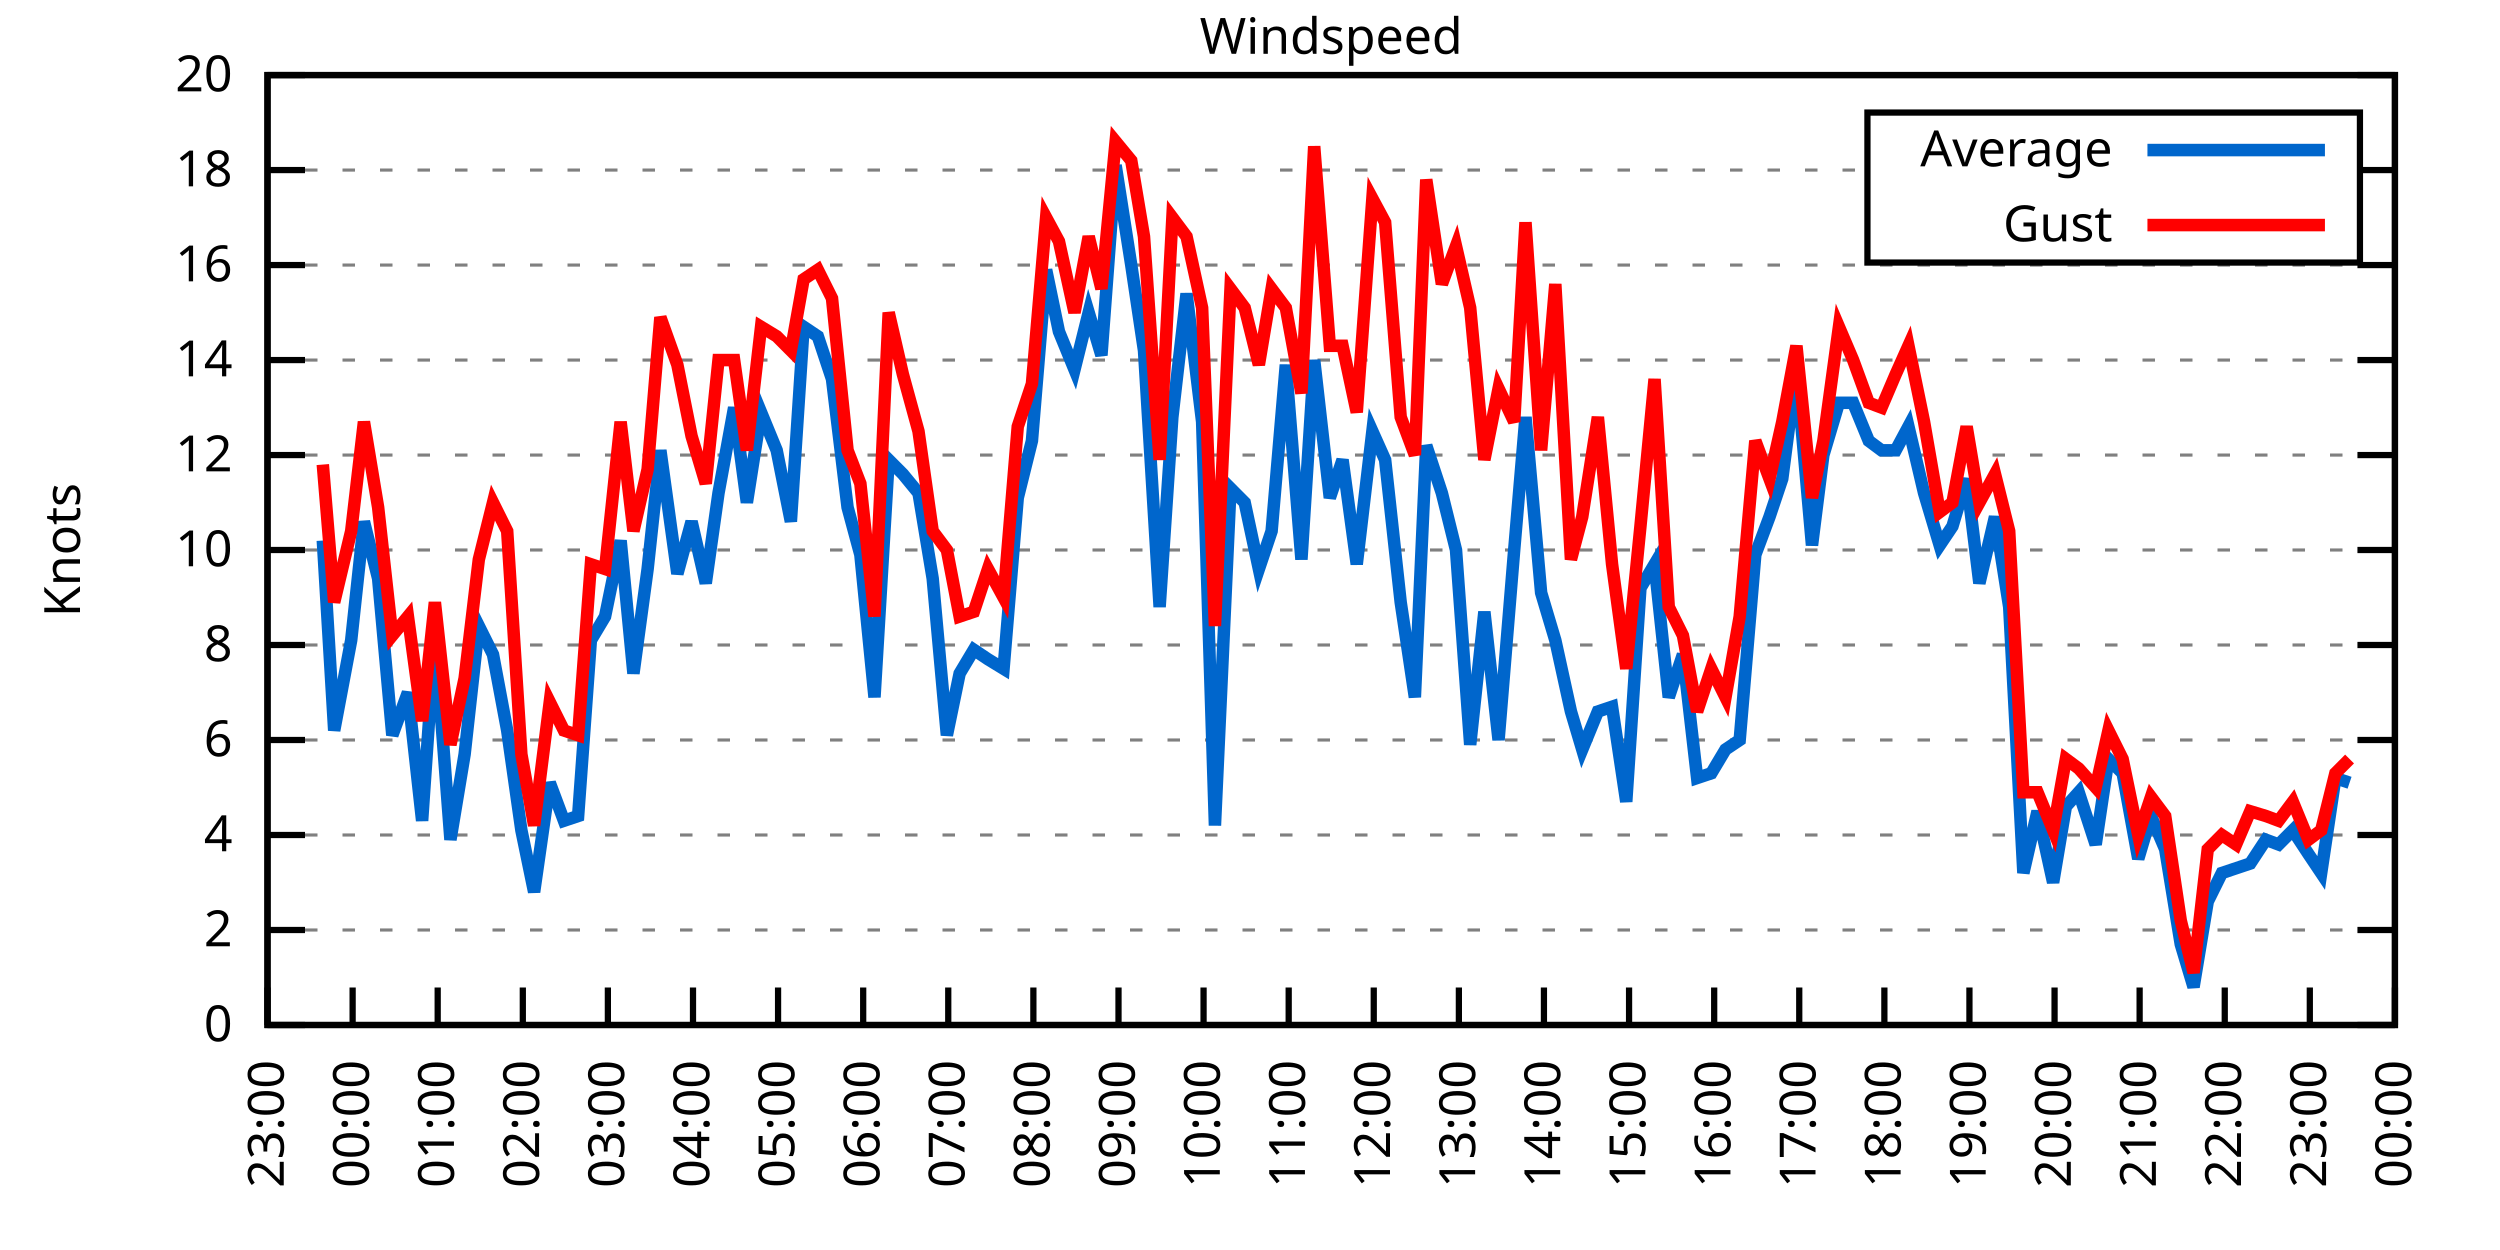
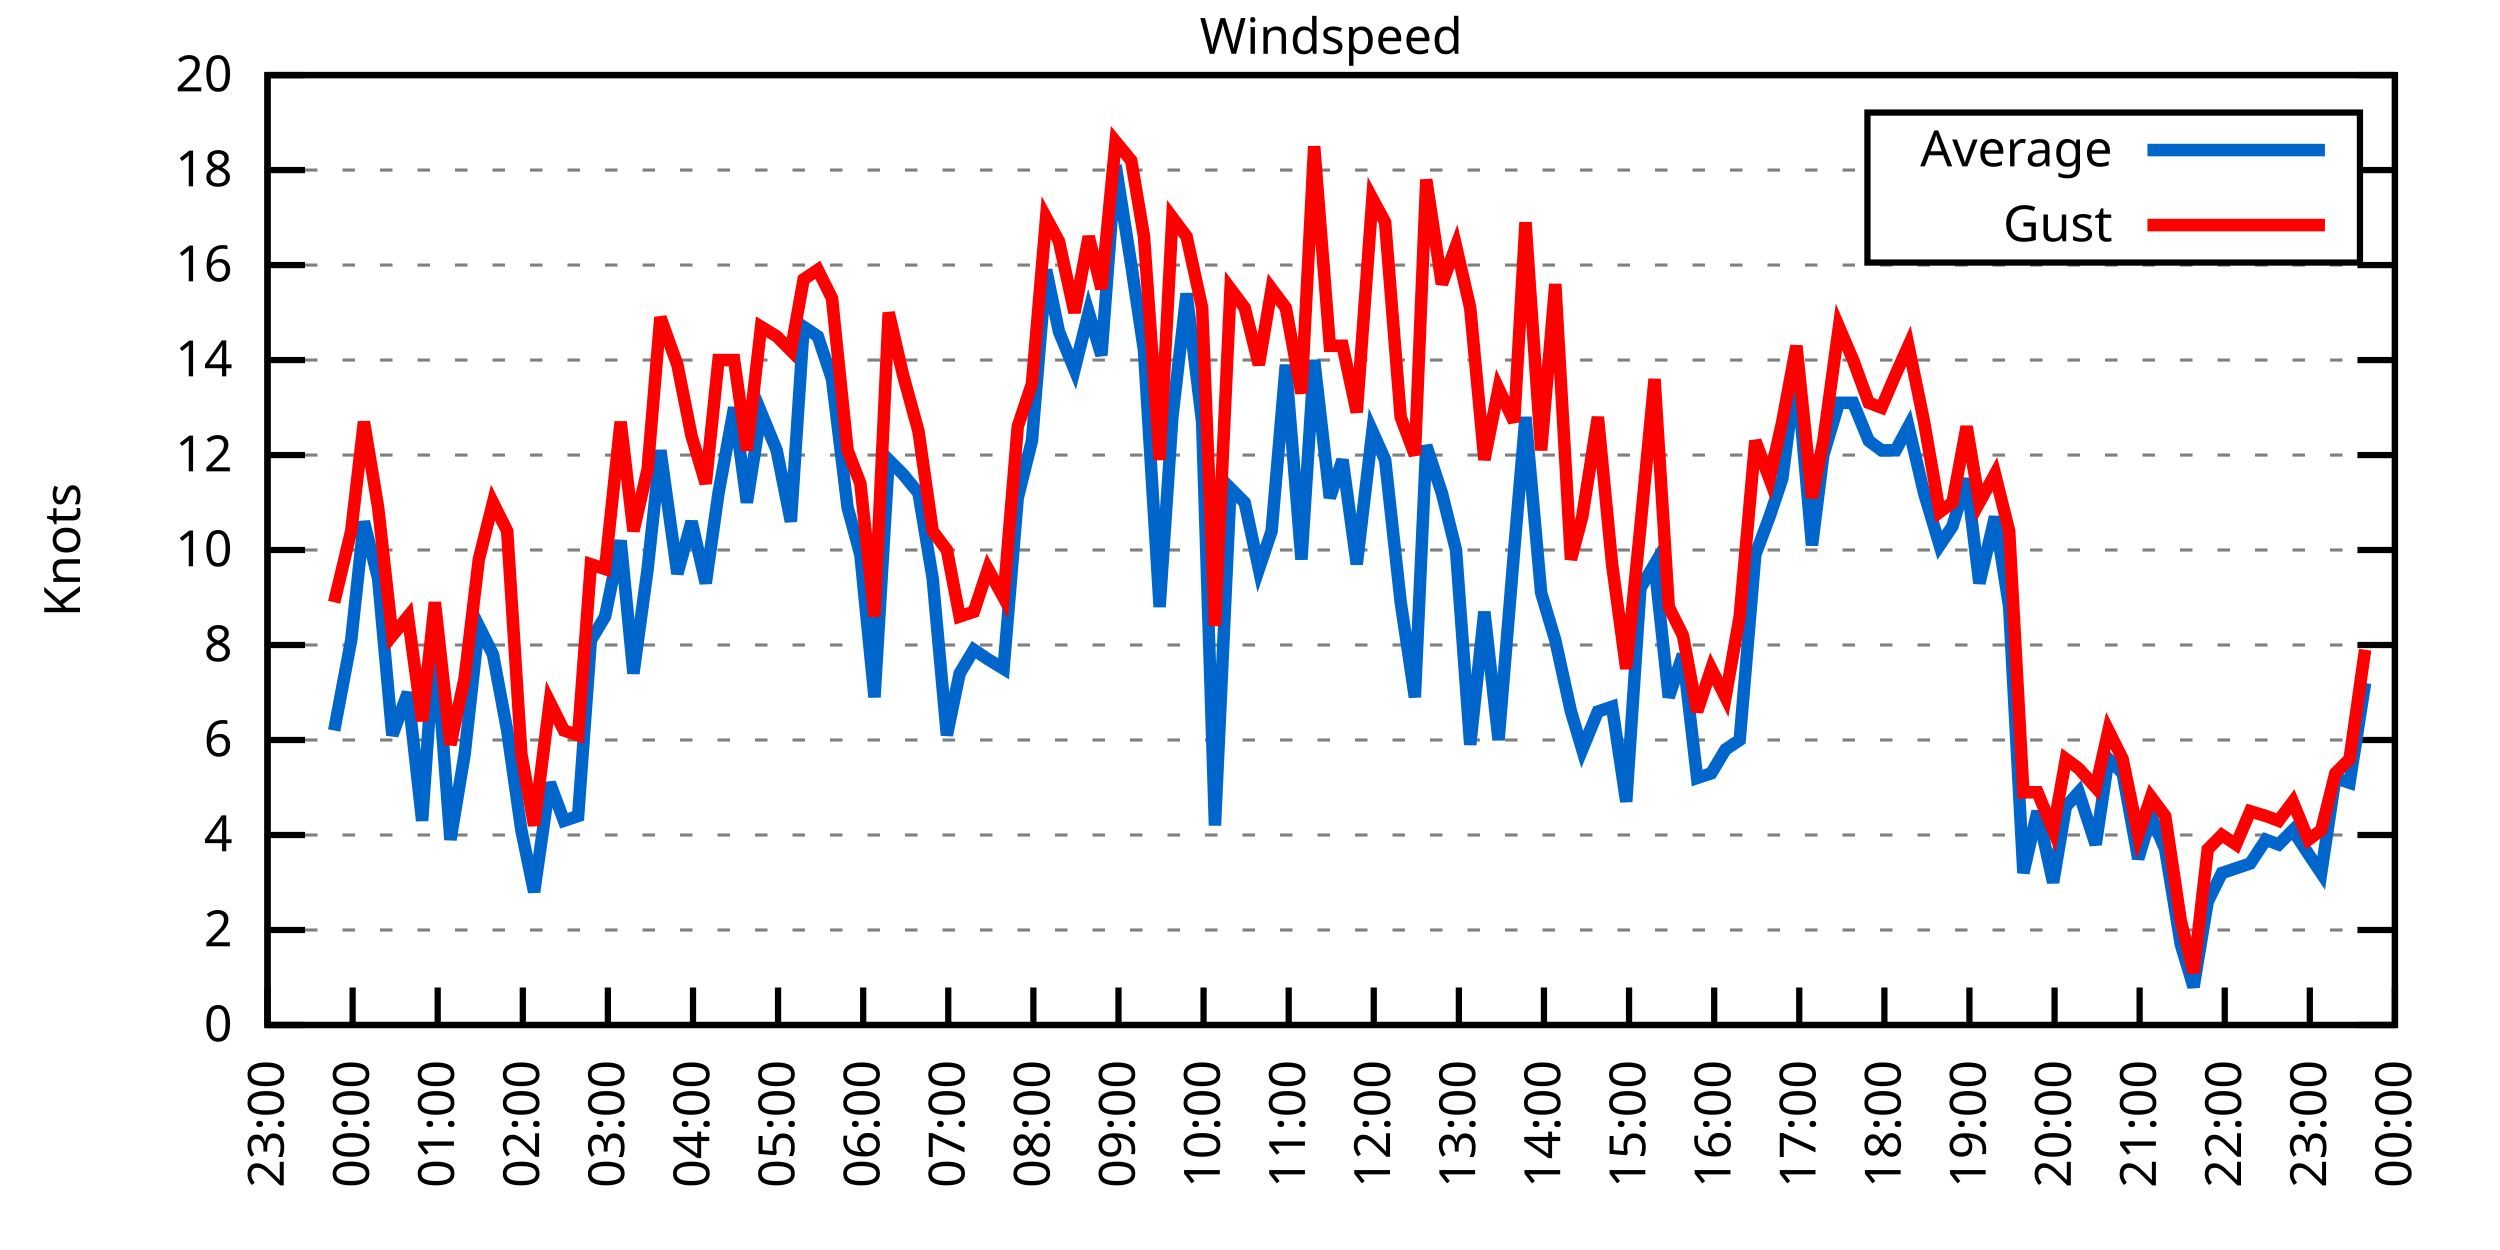
<svg xmlns="http://www.w3.org/2000/svg" xmlns:xlink="http://www.w3.org/1999/xlink" width="400" height="200" viewBox="0 0 400 200">
  <g id="gnuplot_canvas">
    <rect x="0" y="0" width="400" height="200" fill="none" />
    <defs>
      <circle id="gpDot" r="0.5" stroke-width="0.5" stroke="currentColor" />
      <path id="gpPt0" stroke-width="0.333" stroke="currentColor" d="M-1,0 h2 M0,-1 v2" />
      <path id="gpPt1" stroke-width="0.333" stroke="currentColor" d="M-1,-1 L1,1 M1,-1 L-1,1" />
      <path id="gpPt2" stroke-width="0.333" stroke="currentColor" d="M-1,0 L1,0 M0,-1 L0,1 M-1,-1 L1,1 M-1,1 L1,-1" />
      <rect id="gpPt3" stroke-width="0.333" stroke="currentColor" x="-1" y="-1" width="2" height="2" />
      <rect id="gpPt4" stroke-width="0.333" stroke="currentColor" fill="currentColor" x="-1" y="-1" width="2" height="2" />
      <circle id="gpPt5" stroke-width="0.333" stroke="currentColor" cx="0" cy="0" r="1" />
      <use xlink:href="#gpPt5" id="gpPt6" fill="currentColor" stroke="none" />
      <path id="gpPt7" stroke-width="0.333" stroke="currentColor" d="M0,-1.33 L-1.33,0.67 L1.33,0.67 z" />
      <use xlink:href="#gpPt7" id="gpPt8" fill="currentColor" stroke="none" />
      <use xlink:href="#gpPt7" id="gpPt9" stroke="currentColor" transform="rotate(180)" />
      <use xlink:href="#gpPt9" id="gpPt10" fill="currentColor" stroke="none" />
      <use xlink:href="#gpPt3" id="gpPt11" stroke="currentColor" transform="rotate(45)" />
      <use xlink:href="#gpPt11" id="gpPt12" fill="currentColor" stroke="none" />
      <path id="gpPt13" stroke-width="0.333" stroke="currentColor" d="M0,1.330 L1.265,0.411 L0.782,-1.067 L-0.782,-1.076 L-1.265,0.411 z" />
      <use xlink:href="#gpPt13" id="gpPt14" fill="currentColor" stroke="none" />
      <filter id="textbox" filterUnits="objectBoundingBox" x="0" y="0" height="1" width="1">
        <feFlood flood-color="white" flood-opacity="1" result="bgnd" />
        <feComposite in="SourceGraphic" in2="bgnd" operator="atop" />
      </filter>
      <filter id="greybox" filterUnits="objectBoundingBox" x="0" y="0" height="1" width="1">
        <feFlood flood-color="lightgrey" flood-opacity="1" result="grey" />
        <feComposite in="SourceGraphic" in2="grey" operator="atop" />
      </filter>
    </defs>
    <g fill="none" color="white" stroke="currentColor" stroke-width="1.00" stroke-linecap="butt" stroke-linejoin="miter">
</g>
    <g fill="none" color="black" stroke="currentColor" stroke-width="1.00" stroke-linecap="butt" stroke-linejoin="miter">
      <g stroke="none" shape-rendering="crispEdges">
        <polygon fill="rgb(255, 255, 255)" points="42.80,164.00 383.18,164.00 383.18,12.02 42.80,12.02 " />
      </g>
    </g>
    <g fill="none" color="black" stroke="currentColor" stroke-width="1.00" stroke-linecap="butt" stroke-linejoin="miter">
</g>
    <g fill="none" color="black" stroke="black" stroke-width="0.50" stroke-linecap="butt" stroke-linejoin="miter">
</g>
    <g fill="none" color="gray" stroke="currentColor" stroke-width="0.50" stroke-linecap="butt" stroke-linejoin="miter">
      <path stroke="gray" stroke-dasharray="2,4" class="gridline" d="M42.80,164.00 L383.19,164.00  " />
    </g>
    <g fill="none" color="gray" stroke="gray" stroke-width="1.00" stroke-linecap="butt" stroke-linejoin="miter">
</g>
    <g fill="none" color="black" stroke="currentColor" stroke-width="1.00" stroke-linecap="butt" stroke-linejoin="miter">
      <path stroke="black" d="M42.80,164.00 L48.80,164.00 M383.19,164.00 L377.19,164.00  " />
      <g transform="translate(37.20,166.60)" stroke="none" fill="black" font-family="Sans" font-size="8.00" text-anchor="end">
        <text>
          <tspan font-family="Sans"> 0</tspan>
        </text>
      </g>
    </g>
    <g fill="none" color="black" stroke="currentColor" stroke-width="1.00" stroke-linecap="butt" stroke-linejoin="miter">
</g>
    <g fill="none" color="black" stroke="black" stroke-width="0.50" stroke-linecap="butt" stroke-linejoin="miter">
</g>
    <g fill="none" color="gray" stroke="currentColor" stroke-width="0.50" stroke-linecap="butt" stroke-linejoin="miter">
      <path stroke="gray" stroke-dasharray="2,4" class="gridline" d="M42.80,148.80 L383.19,148.80  " />
    </g>
    <g fill="none" color="gray" stroke="gray" stroke-width="1.00" stroke-linecap="butt" stroke-linejoin="miter">
</g>
    <g fill="none" color="black" stroke="currentColor" stroke-width="1.00" stroke-linecap="butt" stroke-linejoin="miter">
      <path stroke="black" d="M42.80,148.80 L48.80,148.80 M383.19,148.80 L377.19,148.80  " />
      <g transform="translate(37.20,151.40)" stroke="none" fill="black" font-family="Sans" font-size="8.00" text-anchor="end">
        <text>
          <tspan font-family="Sans"> 2</tspan>
        </text>
      </g>
    </g>
    <g fill="none" color="black" stroke="currentColor" stroke-width="1.00" stroke-linecap="butt" stroke-linejoin="miter">
</g>
    <g fill="none" color="black" stroke="black" stroke-width="0.50" stroke-linecap="butt" stroke-linejoin="miter">
</g>
    <g fill="none" color="gray" stroke="currentColor" stroke-width="0.50" stroke-linecap="butt" stroke-linejoin="miter">
      <path stroke="gray" stroke-dasharray="2,4" class="gridline" d="M42.80,133.60 L383.19,133.60  " />
    </g>
    <g fill="none" color="gray" stroke="gray" stroke-width="1.00" stroke-linecap="butt" stroke-linejoin="miter">
</g>
    <g fill="none" color="black" stroke="currentColor" stroke-width="1.00" stroke-linecap="butt" stroke-linejoin="miter">
      <path stroke="black" d="M42.80,133.60 L48.80,133.60 M383.19,133.60 L377.19,133.60  " />
      <g transform="translate(37.20,136.20)" stroke="none" fill="black" font-family="Sans" font-size="8.00" text-anchor="end">
        <text>
          <tspan font-family="Sans"> 4</tspan>
        </text>
      </g>
    </g>
    <g fill="none" color="black" stroke="currentColor" stroke-width="1.00" stroke-linecap="butt" stroke-linejoin="miter">
</g>
    <g fill="none" color="black" stroke="black" stroke-width="0.50" stroke-linecap="butt" stroke-linejoin="miter">
</g>
    <g fill="none" color="gray" stroke="currentColor" stroke-width="0.50" stroke-linecap="butt" stroke-linejoin="miter">
      <path stroke="gray" stroke-dasharray="2,4" class="gridline" d="M42.80,118.40 L383.19,118.40  " />
    </g>
    <g fill="none" color="gray" stroke="gray" stroke-width="1.00" stroke-linecap="butt" stroke-linejoin="miter">
</g>
    <g fill="none" color="black" stroke="currentColor" stroke-width="1.00" stroke-linecap="butt" stroke-linejoin="miter">
      <path stroke="black" d="M42.80,118.40 L48.80,118.40 M383.19,118.40 L377.19,118.40  " />
      <g transform="translate(37.20,121.00)" stroke="none" fill="black" font-family="Sans" font-size="8.00" text-anchor="end">
        <text>
          <tspan font-family="Sans"> 6</tspan>
        </text>
      </g>
    </g>
    <g fill="none" color="black" stroke="currentColor" stroke-width="1.00" stroke-linecap="butt" stroke-linejoin="miter">
</g>
    <g fill="none" color="black" stroke="black" stroke-width="0.50" stroke-linecap="butt" stroke-linejoin="miter">
</g>
    <g fill="none" color="gray" stroke="currentColor" stroke-width="0.50" stroke-linecap="butt" stroke-linejoin="miter">
      <path stroke="gray" stroke-dasharray="2,4" class="gridline" d="M42.80,103.20 L383.19,103.20  " />
    </g>
    <g fill="none" color="gray" stroke="gray" stroke-width="1.00" stroke-linecap="butt" stroke-linejoin="miter">
</g>
    <g fill="none" color="black" stroke="currentColor" stroke-width="1.00" stroke-linecap="butt" stroke-linejoin="miter">
      <path stroke="black" d="M42.80,103.20 L48.80,103.20 M383.19,103.20 L377.19,103.20  " />
      <g transform="translate(37.20,105.80)" stroke="none" fill="black" font-family="Sans" font-size="8.00" text-anchor="end">
        <text>
          <tspan font-family="Sans"> 8</tspan>
        </text>
      </g>
    </g>
    <g fill="none" color="black" stroke="currentColor" stroke-width="1.00" stroke-linecap="butt" stroke-linejoin="miter">
</g>
    <g fill="none" color="black" stroke="black" stroke-width="0.50" stroke-linecap="butt" stroke-linejoin="miter">
</g>
    <g fill="none" color="gray" stroke="currentColor" stroke-width="0.50" stroke-linecap="butt" stroke-linejoin="miter">
      <path stroke="gray" stroke-dasharray="2,4" class="gridline" d="M42.80,88.00 L383.19,88.00  " />
    </g>
    <g fill="none" color="gray" stroke="gray" stroke-width="1.00" stroke-linecap="butt" stroke-linejoin="miter">
</g>
    <g fill="none" color="black" stroke="currentColor" stroke-width="1.00" stroke-linecap="butt" stroke-linejoin="miter">
      <path stroke="black" d="M42.80,88.00 L48.80,88.00 M383.19,88.00 L377.19,88.00  " />
      <g transform="translate(37.20,90.60)" stroke="none" fill="black" font-family="Sans" font-size="8.00" text-anchor="end">
        <text>
          <tspan font-family="Sans"> 10</tspan>
        </text>
      </g>
    </g>
    <g fill="none" color="black" stroke="currentColor" stroke-width="1.00" stroke-linecap="butt" stroke-linejoin="miter">
</g>
    <g fill="none" color="black" stroke="black" stroke-width="0.50" stroke-linecap="butt" stroke-linejoin="miter">
</g>
    <g fill="none" color="gray" stroke="currentColor" stroke-width="0.50" stroke-linecap="butt" stroke-linejoin="miter">
      <path stroke="gray" stroke-dasharray="2,4" class="gridline" d="M42.80,72.81 L383.19,72.81  " />
    </g>
    <g fill="none" color="gray" stroke="gray" stroke-width="1.00" stroke-linecap="butt" stroke-linejoin="miter">
</g>
    <g fill="none" color="black" stroke="currentColor" stroke-width="1.00" stroke-linecap="butt" stroke-linejoin="miter">
      <path stroke="black" d="M42.80,72.81 L48.80,72.81 M383.19,72.81 L377.19,72.81  " />
      <g transform="translate(37.20,75.41)" stroke="none" fill="black" font-family="Sans" font-size="8.00" text-anchor="end">
        <text>
          <tspan font-family="Sans"> 12</tspan>
        </text>
      </g>
    </g>
    <g fill="none" color="black" stroke="currentColor" stroke-width="1.00" stroke-linecap="butt" stroke-linejoin="miter">
</g>
    <g fill="none" color="black" stroke="black" stroke-width="0.50" stroke-linecap="butt" stroke-linejoin="miter">
</g>
    <g fill="none" color="gray" stroke="currentColor" stroke-width="0.50" stroke-linecap="butt" stroke-linejoin="miter">
      <path stroke="gray" stroke-dasharray="2,4" class="gridline" d="M42.80,57.61 L383.19,57.61  " />
    </g>
    <g fill="none" color="gray" stroke="gray" stroke-width="1.00" stroke-linecap="butt" stroke-linejoin="miter">
</g>
    <g fill="none" color="black" stroke="currentColor" stroke-width="1.00" stroke-linecap="butt" stroke-linejoin="miter">
      <path stroke="black" d="M42.80,57.61 L48.80,57.61 M383.19,57.61 L377.19,57.61  " />
      <g transform="translate(37.20,60.21)" stroke="none" fill="black" font-family="Sans" font-size="8.00" text-anchor="end">
        <text>
          <tspan font-family="Sans"> 14</tspan>
        </text>
      </g>
    </g>
    <g fill="none" color="black" stroke="currentColor" stroke-width="1.00" stroke-linecap="butt" stroke-linejoin="miter">
</g>
    <g fill="none" color="black" stroke="black" stroke-width="0.50" stroke-linecap="butt" stroke-linejoin="miter">
</g>
    <g fill="none" color="gray" stroke="currentColor" stroke-width="0.50" stroke-linecap="butt" stroke-linejoin="miter">
      <path stroke="gray" stroke-dasharray="2,4" class="gridline" d="M42.80,42.41 L383.19,42.41  " />
    </g>
    <g fill="none" color="gray" stroke="gray" stroke-width="1.00" stroke-linecap="butt" stroke-linejoin="miter">
</g>
    <g fill="none" color="black" stroke="currentColor" stroke-width="1.00" stroke-linecap="butt" stroke-linejoin="miter">
      <path stroke="black" d="M42.80,42.41 L48.80,42.41 M383.19,42.41 L377.19,42.41  " />
      <g transform="translate(37.20,45.01)" stroke="none" fill="black" font-family="Sans" font-size="8.00" text-anchor="end">
        <text>
          <tspan font-family="Sans"> 16</tspan>
        </text>
      </g>
    </g>
    <g fill="none" color="black" stroke="currentColor" stroke-width="1.00" stroke-linecap="butt" stroke-linejoin="miter">
</g>
    <g fill="none" color="black" stroke="black" stroke-width="0.50" stroke-linecap="butt" stroke-linejoin="miter">
</g>
    <g fill="none" color="gray" stroke="currentColor" stroke-width="0.50" stroke-linecap="butt" stroke-linejoin="miter">
      <path stroke="gray" stroke-dasharray="2,4" class="gridline" d="M42.80,27.21 L298.79,27.21 M377.59,27.21 L383.19,27.21  " />
    </g>
    <g fill="none" color="gray" stroke="gray" stroke-width="1.00" stroke-linecap="butt" stroke-linejoin="miter">
</g>
    <g fill="none" color="black" stroke="currentColor" stroke-width="1.00" stroke-linecap="butt" stroke-linejoin="miter">
      <path stroke="black" d="M42.80,27.21 L48.80,27.21 M383.19,27.21 L377.19,27.21  " />
      <g transform="translate(37.20,29.81)" stroke="none" fill="black" font-family="Sans" font-size="8.00" text-anchor="end">
        <text>
          <tspan font-family="Sans"> 18</tspan>
        </text>
      </g>
    </g>
    <g fill="none" color="black" stroke="currentColor" stroke-width="1.00" stroke-linecap="butt" stroke-linejoin="miter">
</g>
    <g fill="none" color="black" stroke="black" stroke-width="0.50" stroke-linecap="butt" stroke-linejoin="miter">
</g>
    <g fill="none" color="gray" stroke="currentColor" stroke-width="0.50" stroke-linecap="butt" stroke-linejoin="miter">
      <path stroke="gray" stroke-dasharray="2,4" class="gridline" d="M42.80,12.01 L383.19,12.01  " />
    </g>
    <g fill="none" color="gray" stroke="gray" stroke-width="1.00" stroke-linecap="butt" stroke-linejoin="miter">
</g>
    <g fill="none" color="black" stroke="currentColor" stroke-width="1.00" stroke-linecap="butt" stroke-linejoin="miter">
      <path stroke="black" d="M42.80,12.01 L48.80,12.01 M383.19,12.01 L377.19,12.01  " />
      <g transform="translate(37.20,14.61)" stroke="none" fill="black" font-family="Sans" font-size="8.00" text-anchor="end">
        <text>
          <tspan font-family="Sans"> 20</tspan>
        </text>
      </g>
    </g>
    <g fill="none" color="black" stroke="currentColor" stroke-width="1.00" stroke-linecap="butt" stroke-linejoin="miter">
      <path stroke="black" d="M42.80,164.00 L42.80,158.00  " />
      <g transform="translate(45.40,169.60) rotate(270.00)" stroke="none" fill="black" font-family="Sans" font-size="8.00" text-anchor="end">
        <text>
          <tspan font-family="Sans">23:00</tspan>
        </text>
      </g>
    </g>
    <g fill="none" color="black" stroke="currentColor" stroke-width="1.00" stroke-linecap="butt" stroke-linejoin="miter">
      <path stroke="black" d="M56.42,164.00 L56.42,158.00  " />
      <g transform="translate(59.02,169.60) rotate(270.00)" stroke="none" fill="black" font-family="Sans" font-size="8.00" text-anchor="end">
        <text>
          <tspan font-family="Sans">00:00</tspan>
        </text>
      </g>
    </g>
    <g fill="none" color="black" stroke="currentColor" stroke-width="1.00" stroke-linecap="butt" stroke-linejoin="miter">
      <path stroke="black" d="M70.03,164.00 L70.03,158.00  " />
      <g transform="translate(72.63,169.60) rotate(270.00)" stroke="none" fill="black" font-family="Sans" font-size="8.00" text-anchor="end">
        <text>
          <tspan font-family="Sans">01:00</tspan>
        </text>
      </g>
    </g>
    <g fill="none" color="black" stroke="currentColor" stroke-width="1.00" stroke-linecap="butt" stroke-linejoin="miter">
      <path stroke="black" d="M83.65,164.00 L83.65,158.00  " />
      <g transform="translate(86.25,169.60) rotate(270.00)" stroke="none" fill="black" font-family="Sans" font-size="8.00" text-anchor="end">
        <text>
          <tspan font-family="Sans">02:00</tspan>
        </text>
      </g>
    </g>
    <g fill="none" color="black" stroke="currentColor" stroke-width="1.00" stroke-linecap="butt" stroke-linejoin="miter">
      <path stroke="black" d="M97.26,164.00 L97.26,158.00  " />
      <g transform="translate(99.86,169.60) rotate(270.00)" stroke="none" fill="black" font-family="Sans" font-size="8.00" text-anchor="end">
        <text>
          <tspan font-family="Sans">03:00</tspan>
        </text>
      </g>
    </g>
    <g fill="none" color="black" stroke="currentColor" stroke-width="1.00" stroke-linecap="butt" stroke-linejoin="miter">
      <path stroke="black" d="M110.88,164.00 L110.88,158.00  " />
      <g transform="translate(113.48,169.60) rotate(270.00)" stroke="none" fill="black" font-family="Sans" font-size="8.00" text-anchor="end">
        <text>
          <tspan font-family="Sans">04:00</tspan>
        </text>
      </g>
    </g>
    <g fill="none" color="black" stroke="currentColor" stroke-width="1.00" stroke-linecap="butt" stroke-linejoin="miter">
      <path stroke="black" d="M124.49,164.00 L124.49,158.00  " />
      <g transform="translate(127.09,169.60) rotate(270.00)" stroke="none" fill="black" font-family="Sans" font-size="8.00" text-anchor="end">
        <text>
          <tspan font-family="Sans">05:00</tspan>
        </text>
      </g>
    </g>
    <g fill="none" color="black" stroke="currentColor" stroke-width="1.00" stroke-linecap="butt" stroke-linejoin="miter">
      <path stroke="black" d="M138.11,164.00 L138.11,158.00  " />
      <g transform="translate(140.71,169.60) rotate(270.00)" stroke="none" fill="black" font-family="Sans" font-size="8.00" text-anchor="end">
        <text>
          <tspan font-family="Sans">06:00</tspan>
        </text>
      </g>
    </g>
    <g fill="none" color="black" stroke="currentColor" stroke-width="1.00" stroke-linecap="butt" stroke-linejoin="miter">
      <path stroke="black" d="M151.72,164.00 L151.72,158.00  " />
      <g transform="translate(154.32,169.60) rotate(270.00)" stroke="none" fill="black" font-family="Sans" font-size="8.00" text-anchor="end">
        <text>
          <tspan font-family="Sans">07:00</tspan>
        </text>
      </g>
    </g>
    <g fill="none" color="black" stroke="currentColor" stroke-width="1.00" stroke-linecap="butt" stroke-linejoin="miter">
      <path stroke="black" d="M165.34,164.00 L165.34,158.00  " />
      <g transform="translate(167.94,169.60) rotate(270.00)" stroke="none" fill="black" font-family="Sans" font-size="8.00" text-anchor="end">
        <text>
          <tspan font-family="Sans">08:00</tspan>
        </text>
      </g>
    </g>
    <g fill="none" color="black" stroke="currentColor" stroke-width="1.00" stroke-linecap="butt" stroke-linejoin="miter">
      <path stroke="black" d="M178.96,164.00 L178.96,158.00  " />
      <g transform="translate(181.56,169.60) rotate(270.00)" stroke="none" fill="black" font-family="Sans" font-size="8.00" text-anchor="end">
        <text>
          <tspan font-family="Sans">09:00</tspan>
        </text>
      </g>
    </g>
    <g fill="none" color="black" stroke="currentColor" stroke-width="1.00" stroke-linecap="butt" stroke-linejoin="miter">
      <path stroke="black" d="M192.57,164.00 L192.57,158.00  " />
      <g transform="translate(195.17,169.60) rotate(270.00)" stroke="none" fill="black" font-family="Sans" font-size="8.00" text-anchor="end">
        <text>
          <tspan font-family="Sans">10:00</tspan>
        </text>
      </g>
    </g>
    <g fill="none" color="black" stroke="currentColor" stroke-width="1.00" stroke-linecap="butt" stroke-linejoin="miter">
      <path stroke="black" d="M206.19,164.00 L206.19,158.00  " />
      <g transform="translate(208.79,169.60) rotate(270.00)" stroke="none" fill="black" font-family="Sans" font-size="8.00" text-anchor="end">
        <text>
          <tspan font-family="Sans">11:00</tspan>
        </text>
      </g>
    </g>
    <g fill="none" color="black" stroke="currentColor" stroke-width="1.00" stroke-linecap="butt" stroke-linejoin="miter">
      <path stroke="black" d="M219.80,164.00 L219.80,158.00  " />
      <g transform="translate(222.40,169.60) rotate(270.00)" stroke="none" fill="black" font-family="Sans" font-size="8.00" text-anchor="end">
        <text>
          <tspan font-family="Sans">12:00</tspan>
        </text>
      </g>
    </g>
    <g fill="none" color="black" stroke="currentColor" stroke-width="1.00" stroke-linecap="butt" stroke-linejoin="miter">
      <path stroke="black" d="M233.42,164.00 L233.42,158.00  " />
      <g transform="translate(236.02,169.60) rotate(270.00)" stroke="none" fill="black" font-family="Sans" font-size="8.00" text-anchor="end">
        <text>
          <tspan font-family="Sans">13:00</tspan>
        </text>
      </g>
    </g>
    <g fill="none" color="black" stroke="currentColor" stroke-width="1.00" stroke-linecap="butt" stroke-linejoin="miter">
      <path stroke="black" d="M247.03,164.00 L247.03,158.00  " />
      <g transform="translate(249.63,169.60) rotate(270.00)" stroke="none" fill="black" font-family="Sans" font-size="8.00" text-anchor="end">
        <text>
          <tspan font-family="Sans">14:00</tspan>
        </text>
      </g>
    </g>
    <g fill="none" color="black" stroke="currentColor" stroke-width="1.00" stroke-linecap="butt" stroke-linejoin="miter">
      <path stroke="black" d="M260.65,164.00 L260.65,158.00  " />
      <g transform="translate(263.25,169.60) rotate(270.00)" stroke="none" fill="black" font-family="Sans" font-size="8.00" text-anchor="end">
        <text>
          <tspan font-family="Sans">15:00</tspan>
        </text>
      </g>
    </g>
    <g fill="none" color="black" stroke="currentColor" stroke-width="1.00" stroke-linecap="butt" stroke-linejoin="miter">
      <path stroke="black" d="M274.27,164.00 L274.27,158.00  " />
      <g transform="translate(276.87,169.60) rotate(270.00)" stroke="none" fill="black" font-family="Sans" font-size="8.00" text-anchor="end">
        <text>
          <tspan font-family="Sans">16:00</tspan>
        </text>
      </g>
    </g>
    <g fill="none" color="black" stroke="currentColor" stroke-width="1.00" stroke-linecap="butt" stroke-linejoin="miter">
      <path stroke="black" d="M287.88,164.00 L287.88,158.00  " />
      <g transform="translate(290.48,169.60) rotate(270.00)" stroke="none" fill="black" font-family="Sans" font-size="8.00" text-anchor="end">
        <text>
          <tspan font-family="Sans">17:00</tspan>
        </text>
      </g>
    </g>
    <g fill="none" color="black" stroke="currentColor" stroke-width="1.00" stroke-linecap="butt" stroke-linejoin="miter">
      <path stroke="black" d="M301.50,164.00 L301.50,158.00  " />
      <g transform="translate(304.10,169.60) rotate(270.00)" stroke="none" fill="black" font-family="Sans" font-size="8.00" text-anchor="end">
        <text>
          <tspan font-family="Sans">18:00</tspan>
        </text>
      </g>
    </g>
    <g fill="none" color="black" stroke="currentColor" stroke-width="1.00" stroke-linecap="butt" stroke-linejoin="miter">
      <path stroke="black" d="M315.11,164.00 L315.11,158.00  " />
      <g transform="translate(317.71,169.60) rotate(270.00)" stroke="none" fill="black" font-family="Sans" font-size="8.00" text-anchor="end">
        <text>
          <tspan font-family="Sans">19:00</tspan>
        </text>
      </g>
    </g>
    <g fill="none" color="black" stroke="currentColor" stroke-width="1.00" stroke-linecap="butt" stroke-linejoin="miter">
      <path stroke="black" d="M328.73,164.00 L328.73,158.00  " />
      <g transform="translate(331.33,169.60) rotate(270.00)" stroke="none" fill="black" font-family="Sans" font-size="8.00" text-anchor="end">
        <text>
          <tspan font-family="Sans">20:00</tspan>
        </text>
      </g>
    </g>
    <g fill="none" color="black" stroke="currentColor" stroke-width="1.00" stroke-linecap="butt" stroke-linejoin="miter">
      <path stroke="black" d="M342.34,164.00 L342.34,158.00  " />
      <g transform="translate(344.94,169.60) rotate(270.00)" stroke="none" fill="black" font-family="Sans" font-size="8.00" text-anchor="end">
        <text>
          <tspan font-family="Sans">21:00</tspan>
        </text>
      </g>
    </g>
    <g fill="none" color="black" stroke="currentColor" stroke-width="1.00" stroke-linecap="butt" stroke-linejoin="miter">
      <path stroke="black" d="M355.96,164.00 L355.96,158.00  " />
      <g transform="translate(358.56,169.60) rotate(270.00)" stroke="none" fill="black" font-family="Sans" font-size="8.00" text-anchor="end">
        <text>
          <tspan font-family="Sans">22:00</tspan>
        </text>
      </g>
    </g>
    <g fill="none" color="black" stroke="currentColor" stroke-width="1.00" stroke-linecap="butt" stroke-linejoin="miter">
      <path stroke="black" d="M369.57,164.00 L369.57,158.00  " />
      <g transform="translate(372.17,169.60) rotate(270.00)" stroke="none" fill="black" font-family="Sans" font-size="8.00" text-anchor="end">
        <text>
          <tspan font-family="Sans">23:00</tspan>
        </text>
      </g>
    </g>
    <g fill="none" color="black" stroke="currentColor" stroke-width="1.00" stroke-linecap="butt" stroke-linejoin="miter">
      <path stroke="black" d="M383.19,164.00 L383.19,158.00  " />
      <g transform="translate(385.79,169.60) rotate(270.00)" stroke="none" fill="black" font-family="Sans" font-size="8.00" text-anchor="end">
        <text>
          <tspan font-family="Sans">00:00</tspan>
        </text>
      </g>
    </g>
    <g fill="none" color="black" stroke="currentColor" stroke-width="1.00" stroke-linecap="butt" stroke-linejoin="miter">
</g>
    <g fill="none" color="black" stroke="currentColor" stroke-width="1.00" stroke-linecap="butt" stroke-linejoin="miter">
      <path stroke="black" d="M42.80,12.01 L42.80,164.00 L383.19,164.00 L383.19,12.01 L42.80,12.01 Z  " />
    </g>
    <g fill="none" color="black" stroke="currentColor" stroke-width="1.00" stroke-linecap="butt" stroke-linejoin="miter">
</g>
    <g fill="none" color="black" stroke="currentColor" stroke-width="1.00" stroke-linecap="butt" stroke-linejoin="miter">
      <path stroke="black" d="M298.79,42.01 L298.79,18.01 L377.59,18.01 L377.59,42.01 L298.79,42.01 Z  " />
    </g>
    <g id="Windspeed_plot_1">
      <g fill="none" color="white" stroke="black" stroke-width="2.00" stroke-linecap="butt" stroke-linejoin="miter">
</g>
      <g fill="none" color="black" stroke="currentColor" stroke-width="2.00" stroke-linecap="butt" stroke-linejoin="miter">
        <g transform="translate(337.99,26.61)" stroke="none" fill="black" font-family="Sans" font-size="8.00" text-anchor="end">
          <text>
            <tspan font-family="Sans">Average</tspan>
          </text>
        </g>
      </g>
      <g fill="none" color="black" stroke="currentColor" stroke-width="2.00" stroke-linecap="butt" stroke-linejoin="miter">
-         <path stroke="rgb(  0, 102, 204)" d="M343.59,24.01 L371.99,24.01 M51.65,86.49 L53.47,116.88 L56.19,102.44 L58.23,83.45 L60.50,92.56 L62.77,117.64   L65.27,110.80 L67.54,131.32 L69.58,101.68 L72.07,134.36 L74.34,120.68 L76.61,100.16 L78.88,104.72 L81.15,116.88   L83.42,132.84 L85.46,142.72 L87.96,125.24 L90.23,131.32 L92.50,130.56 L94.54,102.44 L96.81,98.64 L99.30,86.49   L101.35,107.76 L103.62,91.04 L105.66,72.05 L108.38,91.80 L110.65,83.45 L112.92,93.32 L114.96,78.89 L117.46,65.21   L119.50,80.41 L121.77,65.97 L124.27,72.05 L126.54,83.45 L128.58,52.29 L130.85,53.81 L133.12,60.65 L135.61,81.17   L137.66,88.76 L139.92,111.56 L142.19,73.57 L144.46,75.85 L146.96,78.89 L149.23,92.56 L151.50,117.64 L153.54,107.76   L155.81,103.96 L158.08,105.48 L160.57,107.00 L162.84,79.65 L165.11,70.53 L167.38,43.17 L169.43,53.05 L171.92,59.13   L174.19,50.01 L176.23,56.85 L178.50,26.45 L181.00,42.41 L183.04,56.09 L185.54,97.12 L187.58,66.73 L189.85,46.97   L192.34,67.49 L194.39,132.08 L196.88,78.13 L199.15,80.41 L201.42,91.04 L203.46,84.97 L205.73,58.37 L208.23,89.52   L210.27,57.61 L212.77,79.65 L214.81,73.57 L217.08,90.28 L219.58,69.01 L221.62,73.57 L224.11,96.36 L226.38,111.56   L228.20,71.29 L230.70,78.89 L232.96,88.00 L235.23,119.16 L237.50,97.88 L239.77,118.40 L242.27,88.00 L244.08,66.73   L246.58,94.84 L248.85,102.44 L251.35,113.84 L253.16,119.92 L255.66,113.84 L257.93,113.08 L260.20,128.28 L262.47,94.08   L264.73,90.28 L267.00,111.56 L269.27,104.72 L271.54,124.48 L273.81,123.72 L276.08,119.92 L278.35,118.40 L280.85,88.76   L283.12,82.69 L285.16,76.61 L287.43,59.13 L289.92,87.25 L291.74,72.81 L294.23,64.45 L296.50,64.45 L299.00,70.53   L301.04,72.05 L303.31,72.05 L305.35,68.25 L307.85,78.89 L310.35,87.25 L312.39,84.21 L314.66,76.61 L316.70,93.32   L319.20,82.69 L321.47,97.12 L323.74,139.68 L326.00,129.80 L328.50,141.20 L330.54,129.04 L332.59,126.76 L335.31,135.12   L337.35,121.44 L339.62,123.72 L342.12,137.40 L344.16,130.56 L346.43,135.88 L348.92,151.08 L350.97,157.92 L353.24,144.24   L355.50,139.68 L357.77,138.92 L360.04,138.16 L362.54,134.36 L364.58,135.12 L366.85,132.84 L369.35,136.64 L371.39,139.68   L373.66,124.48 L375.93,125.24  " />
+         <path stroke="rgb(  0, 102, 204)" d="M343.59,24.01 L371.99,24.01 M53.47,116.88 L56.19,102.44 L58.23,83.45 L60.50,92.56 L62.77,117.64 L65.27,110.80   L67.54,131.32 L69.58,101.68 L72.07,134.36 L74.34,120.68 L76.61,100.16 L78.88,104.72 L81.15,116.88 L83.42,132.84   L85.46,142.72 L87.96,125.24 L90.23,131.32 L92.50,130.56 L94.54,102.44 L96.81,98.64 L99.30,86.49 L101.35,107.76   L103.62,91.04 L105.66,72.05 L108.38,91.80 L110.65,83.45 L112.92,93.32 L114.96,78.89 L117.46,65.21 L119.50,80.41   L121.77,65.97 L124.27,72.05 L126.54,83.45 L128.58,52.29 L130.85,53.81 L133.12,60.65 L135.61,81.17 L137.66,88.76   L139.92,111.56 L142.19,73.57 L144.46,75.85 L146.96,78.89 L149.23,92.56 L151.50,117.64 L153.54,107.76 L155.81,103.96   L158.08,105.48 L160.57,107.00 L162.84,79.65 L165.11,70.53 L167.38,43.17 L169.43,53.05 L171.92,59.13 L174.19,50.01   L176.23,56.85 L178.50,26.45 L181.00,42.41 L183.04,56.09 L185.54,97.12 L187.58,66.73 L189.85,46.97 L192.34,67.49   L194.39,132.08 L196.88,78.13 L199.15,80.41 L201.42,91.04 L203.46,84.97 L205.73,58.37 L208.23,89.52 L210.27,57.61   L212.77,79.65 L214.81,73.57 L217.08,90.28 L219.58,69.01 L221.62,73.57 L224.11,96.36 L226.38,111.56 L228.20,71.29   L230.70,78.89 L232.96,88.00 L235.23,119.16 L237.50,97.88 L239.77,118.40 L242.27,88.00 L244.08,66.73 L246.58,94.84   L248.85,102.44 L251.35,113.84 L253.16,119.92 L255.66,113.84 L257.93,113.08 L260.20,128.28 L262.47,94.08 L264.73,90.28   L267.00,111.56 L269.27,104.72 L271.54,124.48 L273.81,123.72 L276.08,119.92 L278.35,118.40 L280.85,88.76 L283.12,82.69   L285.16,76.61 L287.43,59.13 L289.92,87.25 L291.74,72.81 L294.23,64.45 L296.50,64.45 L299.00,70.53 L301.04,72.05   L303.31,72.05 L305.35,68.25 L307.85,78.89 L310.35,87.25 L312.39,84.21 L314.66,76.61 L316.70,93.32 L319.20,82.69   L321.47,97.12 L323.74,139.68 L326.00,129.80 L328.50,141.20 L330.54,129.04 L332.59,126.76 L335.31,135.12 L337.35,121.44   L339.62,123.72 L342.12,137.40 L344.16,130.56 L346.43,135.88 L348.92,151.08 L350.97,157.92 L353.24,144.24 L355.50,139.68   L357.77,138.92 L360.04,138.16 L362.54,134.36 L364.58,135.12 L366.85,132.84 L369.35,136.64 L371.39,139.68 L373.66,124.48   L375.93,125.24 L378.42,109.28  " />
      </g>
    </g>
    <g id="Windspeed_plot_2">
      <g fill="none" color="black" stroke="currentColor" stroke-width="2.00" stroke-linecap="butt" stroke-linejoin="miter">
        <g transform="translate(337.99,38.61)" stroke="none" fill="black" font-family="Sans" font-size="8.00" text-anchor="end">
          <text>
            <tspan font-family="Sans">Gust</tspan>
          </text>
        </g>
      </g>
      <g fill="none" color="black" stroke="currentColor" stroke-width="2.00" stroke-linecap="butt" stroke-linejoin="miter">
-         <path stroke="rgb(255,   0,   0)" d="M343.59,36.01 L371.99,36.01 M51.65,74.33 L53.47,96.36 L56.19,84.97 L58.23,67.49 L60.50,81.17 L62.77,101.68   L65.27,98.64 L67.54,115.36 L69.58,96.36 L72.07,119.16 L74.34,108.52 L76.61,89.52 L78.88,80.41 L81.15,84.97   L83.42,120.68 L85.46,132.08 L87.96,112.32 L90.23,116.88 L92.50,117.64 L94.54,90.28 L96.81,91.04 L99.30,67.49   L101.35,84.97 L103.62,75.09 L105.66,50.77 L108.38,58.37 L110.65,69.77 L112.92,77.37 L114.96,57.61 L117.46,57.61   L119.50,72.05 L121.77,52.29 L124.27,53.81 L126.54,56.09 L128.58,44.69 L130.85,43.17 L133.12,47.73 L135.61,72.05   L137.66,77.37 L139.92,98.64 L142.19,50.01 L144.46,59.89 L146.96,69.01 L149.23,84.97 L151.50,88.00 L153.54,98.64   L155.81,97.88 L158.08,91.04 L160.57,95.60 L162.84,68.25 L165.11,61.41 L167.38,34.81 L169.43,38.61 L171.92,50.01   L174.19,37.85 L176.23,46.21 L178.50,22.65 L181.00,25.69 L183.04,37.85 L185.54,73.57 L187.58,34.81 L189.85,37.85   L192.34,49.25 L194.39,100.16 L196.88,46.21 L199.15,49.25 L201.42,58.37 L203.46,46.21 L205.73,49.25 L208.23,62.93   L210.27,23.41 L212.77,55.33 L214.81,55.33 L217.08,65.97 L219.58,31.77 L221.62,35.57 L224.11,66.73 L226.38,72.81   L228.20,28.73 L230.70,45.45 L232.96,39.37 L235.23,49.25 L237.50,73.57 L239.77,62.17 L242.27,67.49 L244.08,35.57   L246.58,72.05 L248.85,45.45 L251.35,89.52 L253.16,82.69 L255.66,66.73 L257.93,90.28 L260.20,107.00 L262.47,84.21   L264.73,60.65 L267.00,97.12 L269.27,101.68 L271.54,113.84 L273.81,107.00 L276.08,111.56 L278.35,98.64 L280.85,70.53   L283.12,76.61 L285.16,67.49 L287.43,55.33 L289.92,79.65 L291.74,70.53 L294.23,52.29 L296.50,57.61 L299.00,64.45   L301.04,65.21 L303.31,59.89 L305.35,55.33 L307.85,67.49 L310.35,81.93 L312.39,80.41 L314.66,68.25 L316.70,80.41   L319.20,75.85 L321.47,84.97 L323.74,126.76 L326.00,126.76 L328.50,132.84 L330.54,121.44 L332.59,122.96 L335.31,126.00   L337.35,116.88 L339.62,121.44 L342.12,133.60 L344.16,127.52 L346.43,130.56 L348.92,147.28 L350.97,155.64 L353.24,135.88   L355.50,133.60 L357.77,135.12 L360.04,129.80 L362.54,130.56 L364.58,131.32 L366.85,128.28 L369.35,134.36 L371.39,132.84   L373.66,123.72 L375.93,121.44  " />
+         <path stroke="rgb(255,   0,   0)" d="M343.59,36.01 L371.99,36.01 M53.47,96.36 L56.19,84.97 L58.23,67.49 L60.50,81.17 L62.77,101.68 L65.27,98.64   L67.54,115.36 L69.58,96.36 L72.07,119.16 L74.34,108.52 L76.61,89.52 L78.88,80.41 L81.15,84.97 L83.42,120.68   L85.46,132.08 L87.96,112.32 L90.23,116.88 L92.50,117.64 L94.54,90.28 L96.81,91.04 L99.30,67.49 L101.35,84.97   L103.62,75.09 L105.66,50.77 L108.38,58.37 L110.65,69.77 L112.92,77.37 L114.96,57.61 L117.46,57.61 L119.50,72.05   L121.77,52.29 L124.27,53.81 L126.54,56.09 L128.58,44.69 L130.85,43.17 L133.12,47.73 L135.61,72.05 L137.66,77.37   L139.92,98.64 L142.19,50.01 L144.46,59.89 L146.96,69.01 L149.23,84.97 L151.50,88.00 L153.54,98.64 L155.81,97.88   L158.08,91.04 L160.57,95.60 L162.84,68.25 L165.11,61.41 L167.38,34.81 L169.43,38.61 L171.92,50.01 L174.19,37.85   L176.23,46.21 L178.50,22.65 L181.00,25.69 L183.04,37.85 L185.54,73.57 L187.58,34.81 L189.85,37.85 L192.34,49.25   L194.39,100.16 L196.88,46.21 L199.15,49.25 L201.42,58.37 L203.46,46.21 L205.73,49.25 L208.23,62.93 L210.27,23.41   L212.77,55.33 L214.81,55.33 L217.08,65.97 L219.58,31.77 L221.62,35.57 L224.11,66.73 L226.38,72.81 L228.20,28.73   L230.70,45.45 L232.96,39.37 L235.23,49.25 L237.50,73.57 L239.77,62.17 L242.27,67.49 L244.08,35.57 L246.58,72.05   L248.85,45.45 L251.35,89.52 L253.16,82.69 L255.66,66.73 L257.93,90.28 L260.20,107.00 L262.47,84.21 L264.73,60.65   L267.00,97.12 L269.27,101.68 L271.54,113.84 L273.81,107.00 L276.08,111.56 L278.35,98.64 L280.85,70.53 L283.12,76.61   L285.16,67.49 L287.43,55.33 L289.92,79.65 L291.74,70.53 L294.23,52.29 L296.50,57.61 L299.00,64.45 L301.04,65.21   L303.31,59.89 L305.35,55.33 L307.85,67.49 L310.35,81.93 L312.39,80.41 L314.66,68.25 L316.70,80.41 L319.20,75.85   L321.47,84.97 L323.74,126.76 L326.00,126.76 L328.50,132.84 L330.54,121.44 L332.59,122.96 L335.31,126.00 L337.35,116.88   L339.62,121.44 L342.12,133.60 L344.16,127.52 L346.43,130.56 L348.92,147.28 L350.97,155.64 L353.24,135.88 L355.50,133.60   L357.77,135.12 L360.04,129.80 L362.54,130.56 L364.58,131.32 L366.85,128.28 L369.35,134.36 L371.39,132.84 L373.66,123.72   L375.93,121.44 L378.42,103.96  " />
      </g>
    </g>
    <g fill="none" color="black" stroke="currentColor" stroke-width="2.00" stroke-linecap="butt" stroke-linejoin="miter">
</g>
    <g fill="none" color="black" stroke="black" stroke-width="1.00" stroke-linecap="butt" stroke-linejoin="miter">
</g>
    <g fill="none" color="black" stroke="currentColor" stroke-width="1.00" stroke-linecap="butt" stroke-linejoin="miter">
      <path stroke="black" d="M42.80,12.01 L42.80,164.00 L383.19,164.00 L383.19,12.01 L42.80,12.01 Z  " />
      <g transform="translate(12.80,88.01) rotate(270.00)" stroke="none" fill="black" font-family="Sans" font-size="8.00" text-anchor="middle">
        <text>
          <tspan font-family="Sans">Knots</tspan>
        </text>
      </g>
    </g>
    <g fill="none" color="black" stroke="currentColor" stroke-width="1.00" stroke-linecap="butt" stroke-linejoin="miter">
</g>
    <g fill="none" color="black" stroke="currentColor" stroke-width="1.00" stroke-linecap="butt" stroke-linejoin="miter">
      <g transform="translate(212.99,8.61)" stroke="none" fill="black" font-family="Sans" font-size="8.00" text-anchor="middle">
        <text>
          <tspan font-family="Sans">Windspeed</tspan>
        </text>
      </g>
    </g>
    <g fill="none" color="black" stroke="currentColor" stroke-width="1.00" stroke-linecap="butt" stroke-linejoin="miter">
</g>
  </g>
</svg>
